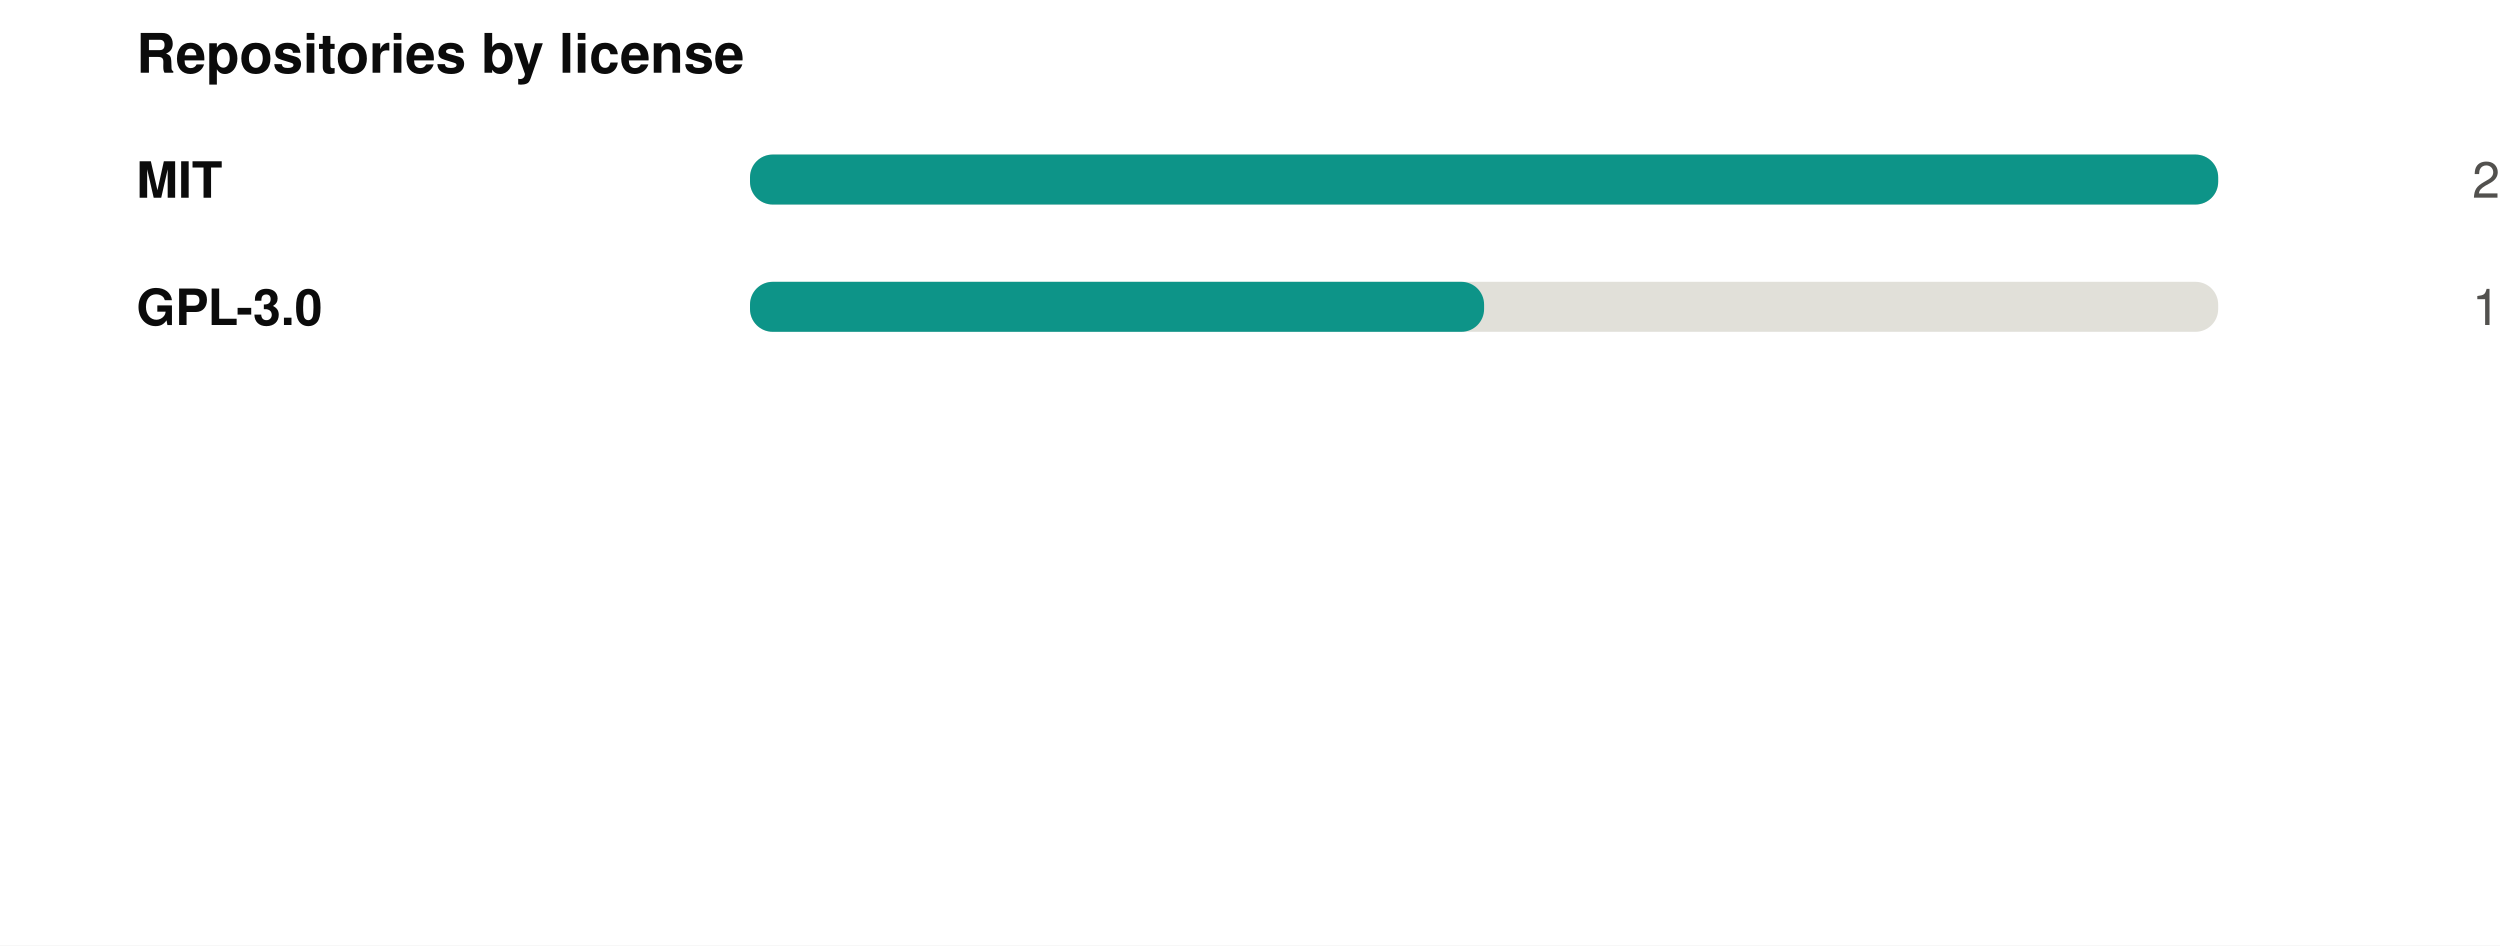
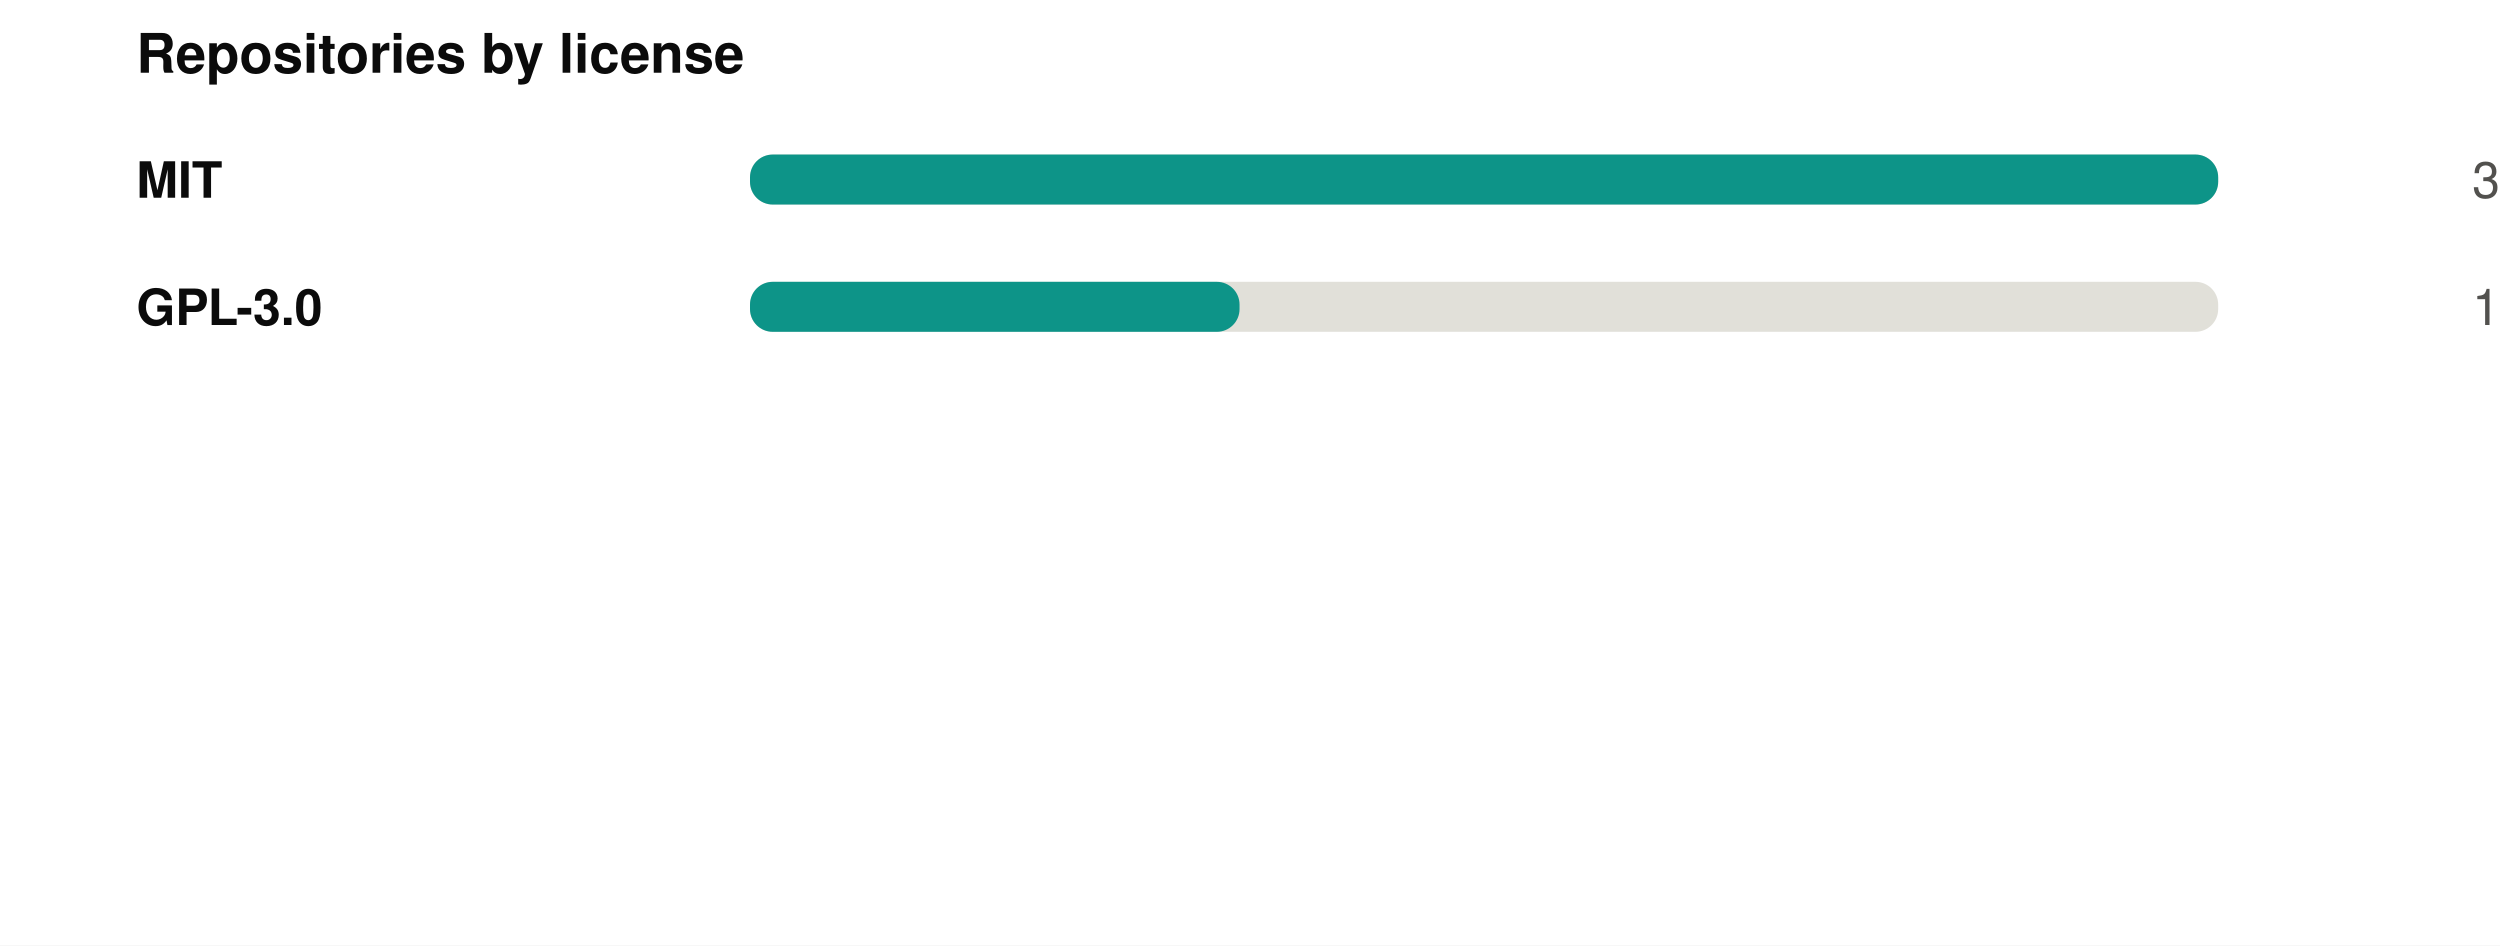
<svg xmlns="http://www.w3.org/2000/svg" width="550" height="208" viewBox="0 0 550 208" role="img">
  <rect width="550" height="208" fill="#ffffff" />
  <g transform="translate(30,0)">
    <text x="0" y="16" font-family="-apple-system,BlinkMacSystemFont,'Segoe UI',Helvetica,Arial,sans-serif" font-size="12" font-weight="700" fill="#0b0b0b" text-anchor="start">Repositories by license</text>
    <text x="0" y="43.5" font-family="-apple-system,BlinkMacSystemFont,'Segoe UI',Helvetica,Arial,sans-serif" font-size="11" font-weight="600" fill="#0b0b0b" text-anchor="start">MIT</text>
    <rect x="135" y="34" width="323" height="11" rx="5" fill="#e1e0d9" />
    <rect x="135" y="34" width="323.0" height="11" rx="5" fill="#0d9488" />
-     <text x="520" y="43.5" font-family="-apple-system,BlinkMacSystemFont,'Segoe UI',Helvetica,Arial,sans-serif" font-size="11" font-weight="400" fill="#52514e" text-anchor="end">2</text>
+     <text x="520" y="43.5" font-family="-apple-system,BlinkMacSystemFont,'Segoe UI',Helvetica,Arial,sans-serif" font-size="11" font-weight="400" fill="#52514e" text-anchor="end">3</text>
    <text x="0" y="71.5" font-family="-apple-system,BlinkMacSystemFont,'Segoe UI',Helvetica,Arial,sans-serif" font-size="11" font-weight="600" fill="#0b0b0b" text-anchor="start">GPL-3.0</text>
    <rect x="135" y="62" width="323" height="11" rx="5" fill="#e1e0d9" />
-     <rect x="135" y="62" width="161.5" height="11" rx="5" fill="#0d9488" />
+     <rect x="135" y="62" width="107.7" height="11" rx="5" fill="#0d9488" />
    <text x="520" y="71.5" font-family="-apple-system,BlinkMacSystemFont,'Segoe UI',Helvetica,Arial,sans-serif" font-size="11" font-weight="400" fill="#52514e" text-anchor="end">1</text>
  </g>
</svg>
